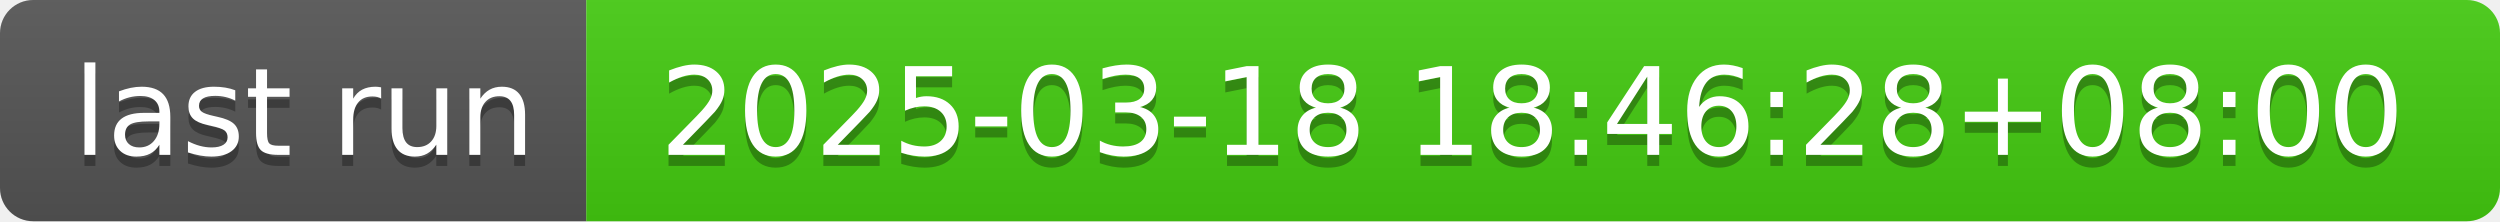
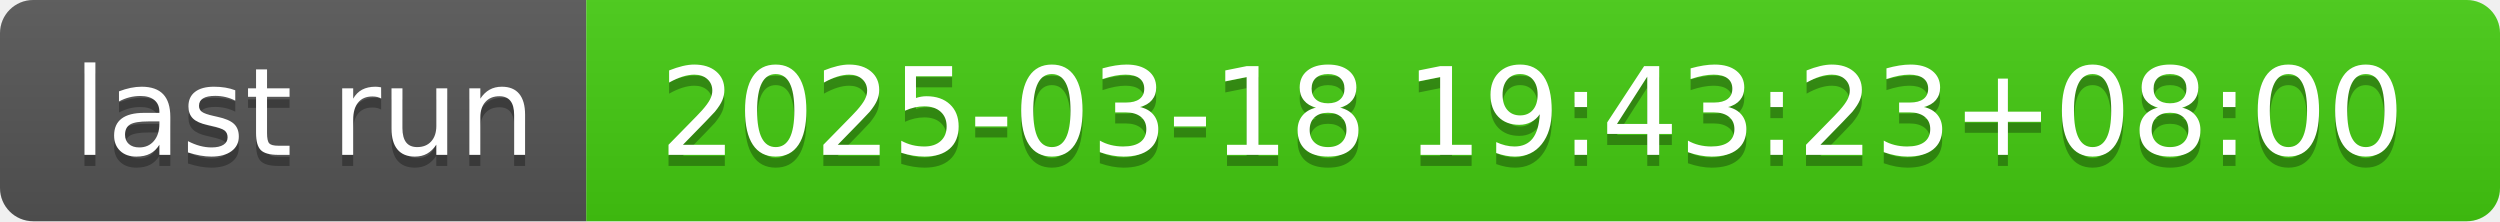
- <svg xmlns="http://www.w3.org/2000/svg" width="226" height="20" role="img" aria-label="last run: 2025-03-18 18:46:28+08:00">
+ <svg xmlns="http://www.w3.org/2000/svg" width="226" height="20" role="img" aria-label="last run: 2025-03-18 19:43:23+08:00">
  <linearGradient id="s" x2="0" y2="100%">
    <stop offset="0" stop-color="#bbb" stop-opacity=".1" />
    <stop offset="1" stop-opacity=".1" />
  </linearGradient>
  <clipPath id="r">
    <rect width="226" height="20" rx="3" fill="#fff" />
  </clipPath>
  <g clip-path="url(#r)">
    <rect width="53" height="20" fill="#555" />
    <rect x="53" width="173" height="20" fill="#4c1" />
    <rect width="226" height="20" fill="url(#s)" />
  </g>
  <g fill="#fff" text-anchor="middle" font-family="Verdana,Geneva,DejaVu Sans,sans-serif" text-rendering="geometricPrecision" font-size="110">
    <text aria-hidden="true" x="275" y="150" fill="#010101" fill-opacity=".3" transform="scale(.1)" textLength="430">last run</text>
    <text x="275" y="140" transform="scale(.1)" fill="#fff" textLength="430">last run</text>
-     <text aria-hidden="true" x="1385" y="150" fill="#010101" fill-opacity=".3" transform="scale(.1)" textLength="1630">2025-03-18 18:46:28+08:00</text>
-     <text x="1385" y="140" transform="scale(.1)" fill="#fff" textLength="1630">2025-03-18 18:46:28+08:00</text>
+     <text aria-hidden="true" x="1385" y="150" fill="#010101" fill-opacity=".3" transform="scale(.1)" textLength="1630">2025-03-18 19:43:23+08:00</text>
+     <text x="1385" y="140" transform="scale(.1)" fill="#fff" textLength="1630">2025-03-18 19:43:23+08:00</text>
  </g>
</svg>
